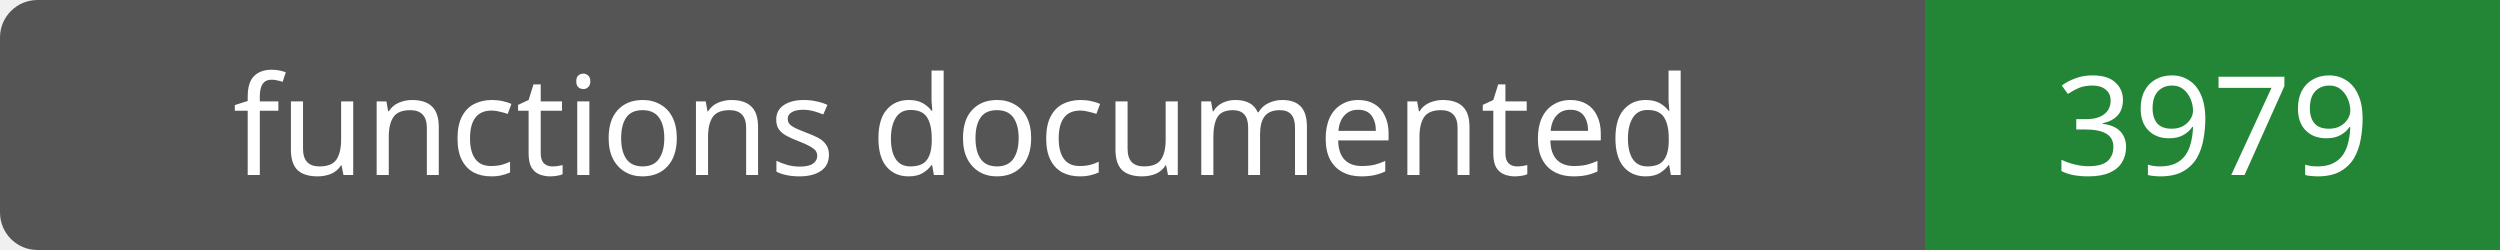
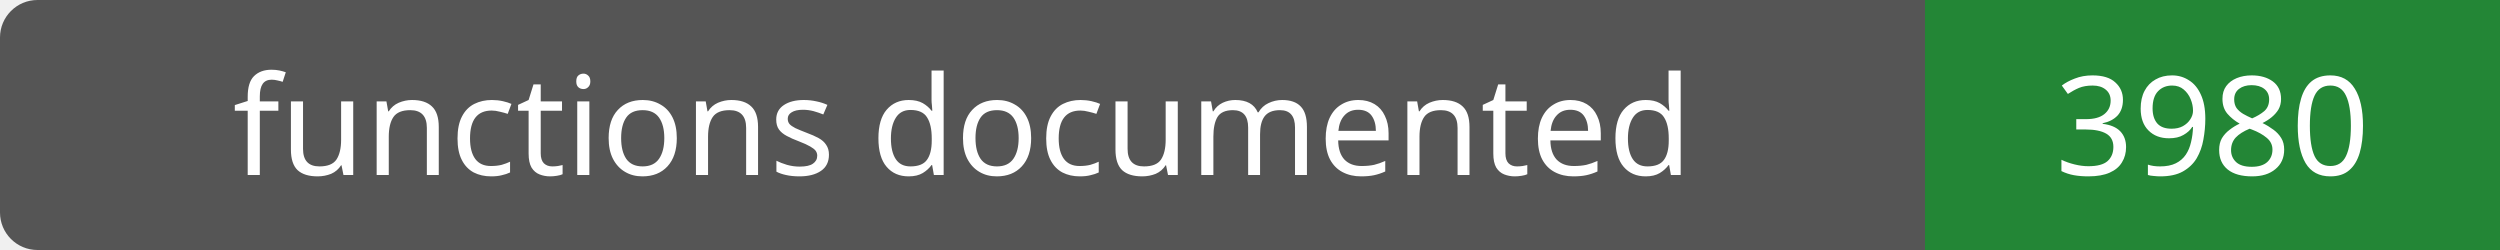
- <svg xmlns="http://www.w3.org/2000/svg" width="200" height="20" role="img" aria-label="functions documented: 3979">
+ <svg xmlns="http://www.w3.org/2000/svg" width="200" height="20" role="img" aria-label="functions documented: 3980">
  <rect width="200" height="20" rx="3" fill="#555" />
  <path fill="#238636" d="M154 0h46v20H154z" />
  <g fill="#fff" text-anchor="middle" font-family="Verdana,sans-serif" font-size="11">
    <text x="77.0" y="14">functions documented</text>
-     <text x="177.0" y="14">3979</text>
+     <text x="177.0" y="14">3980</text>
  </g>
</svg>
